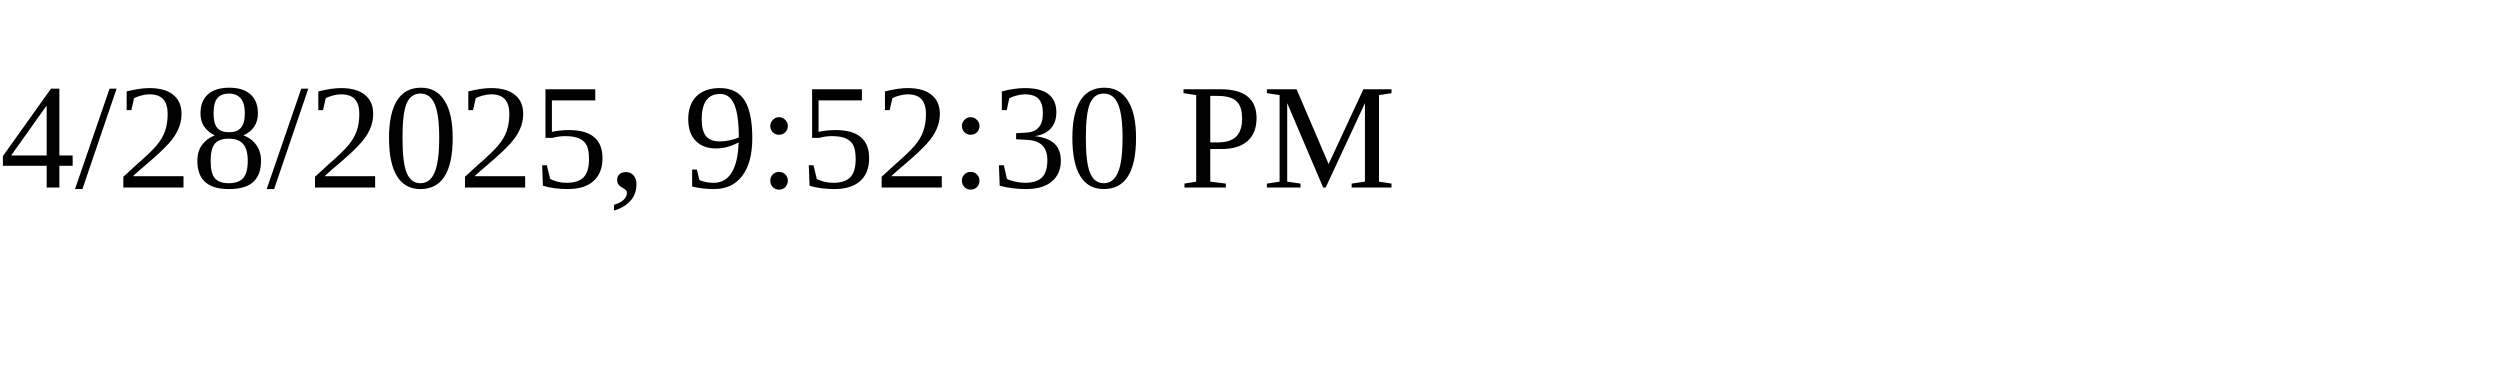
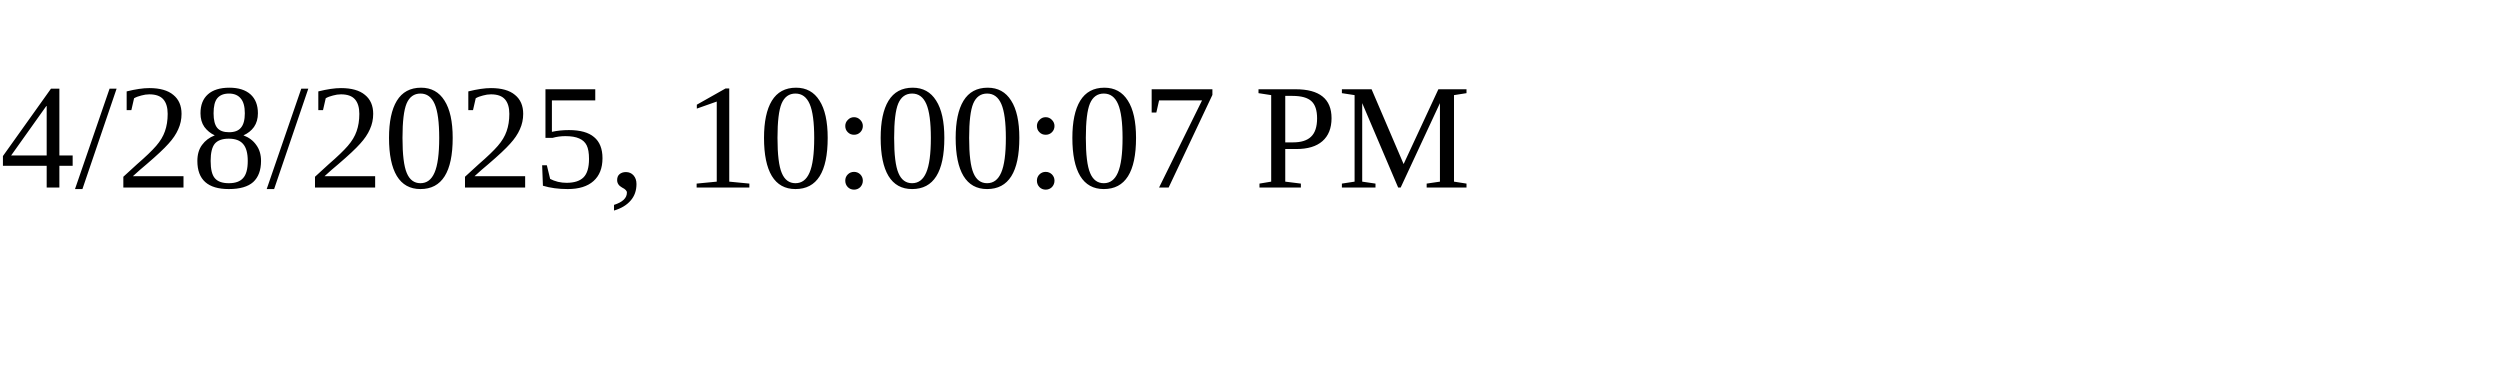
<svg xmlns="http://www.w3.org/2000/svg" height="30" width="200">
-   <text x="0" y="15">4/28/2025, 9:52:30 PM</text>
+   <text x="0" y="15">4/28/2025, 10:00:07 PM</text>
</svg>
